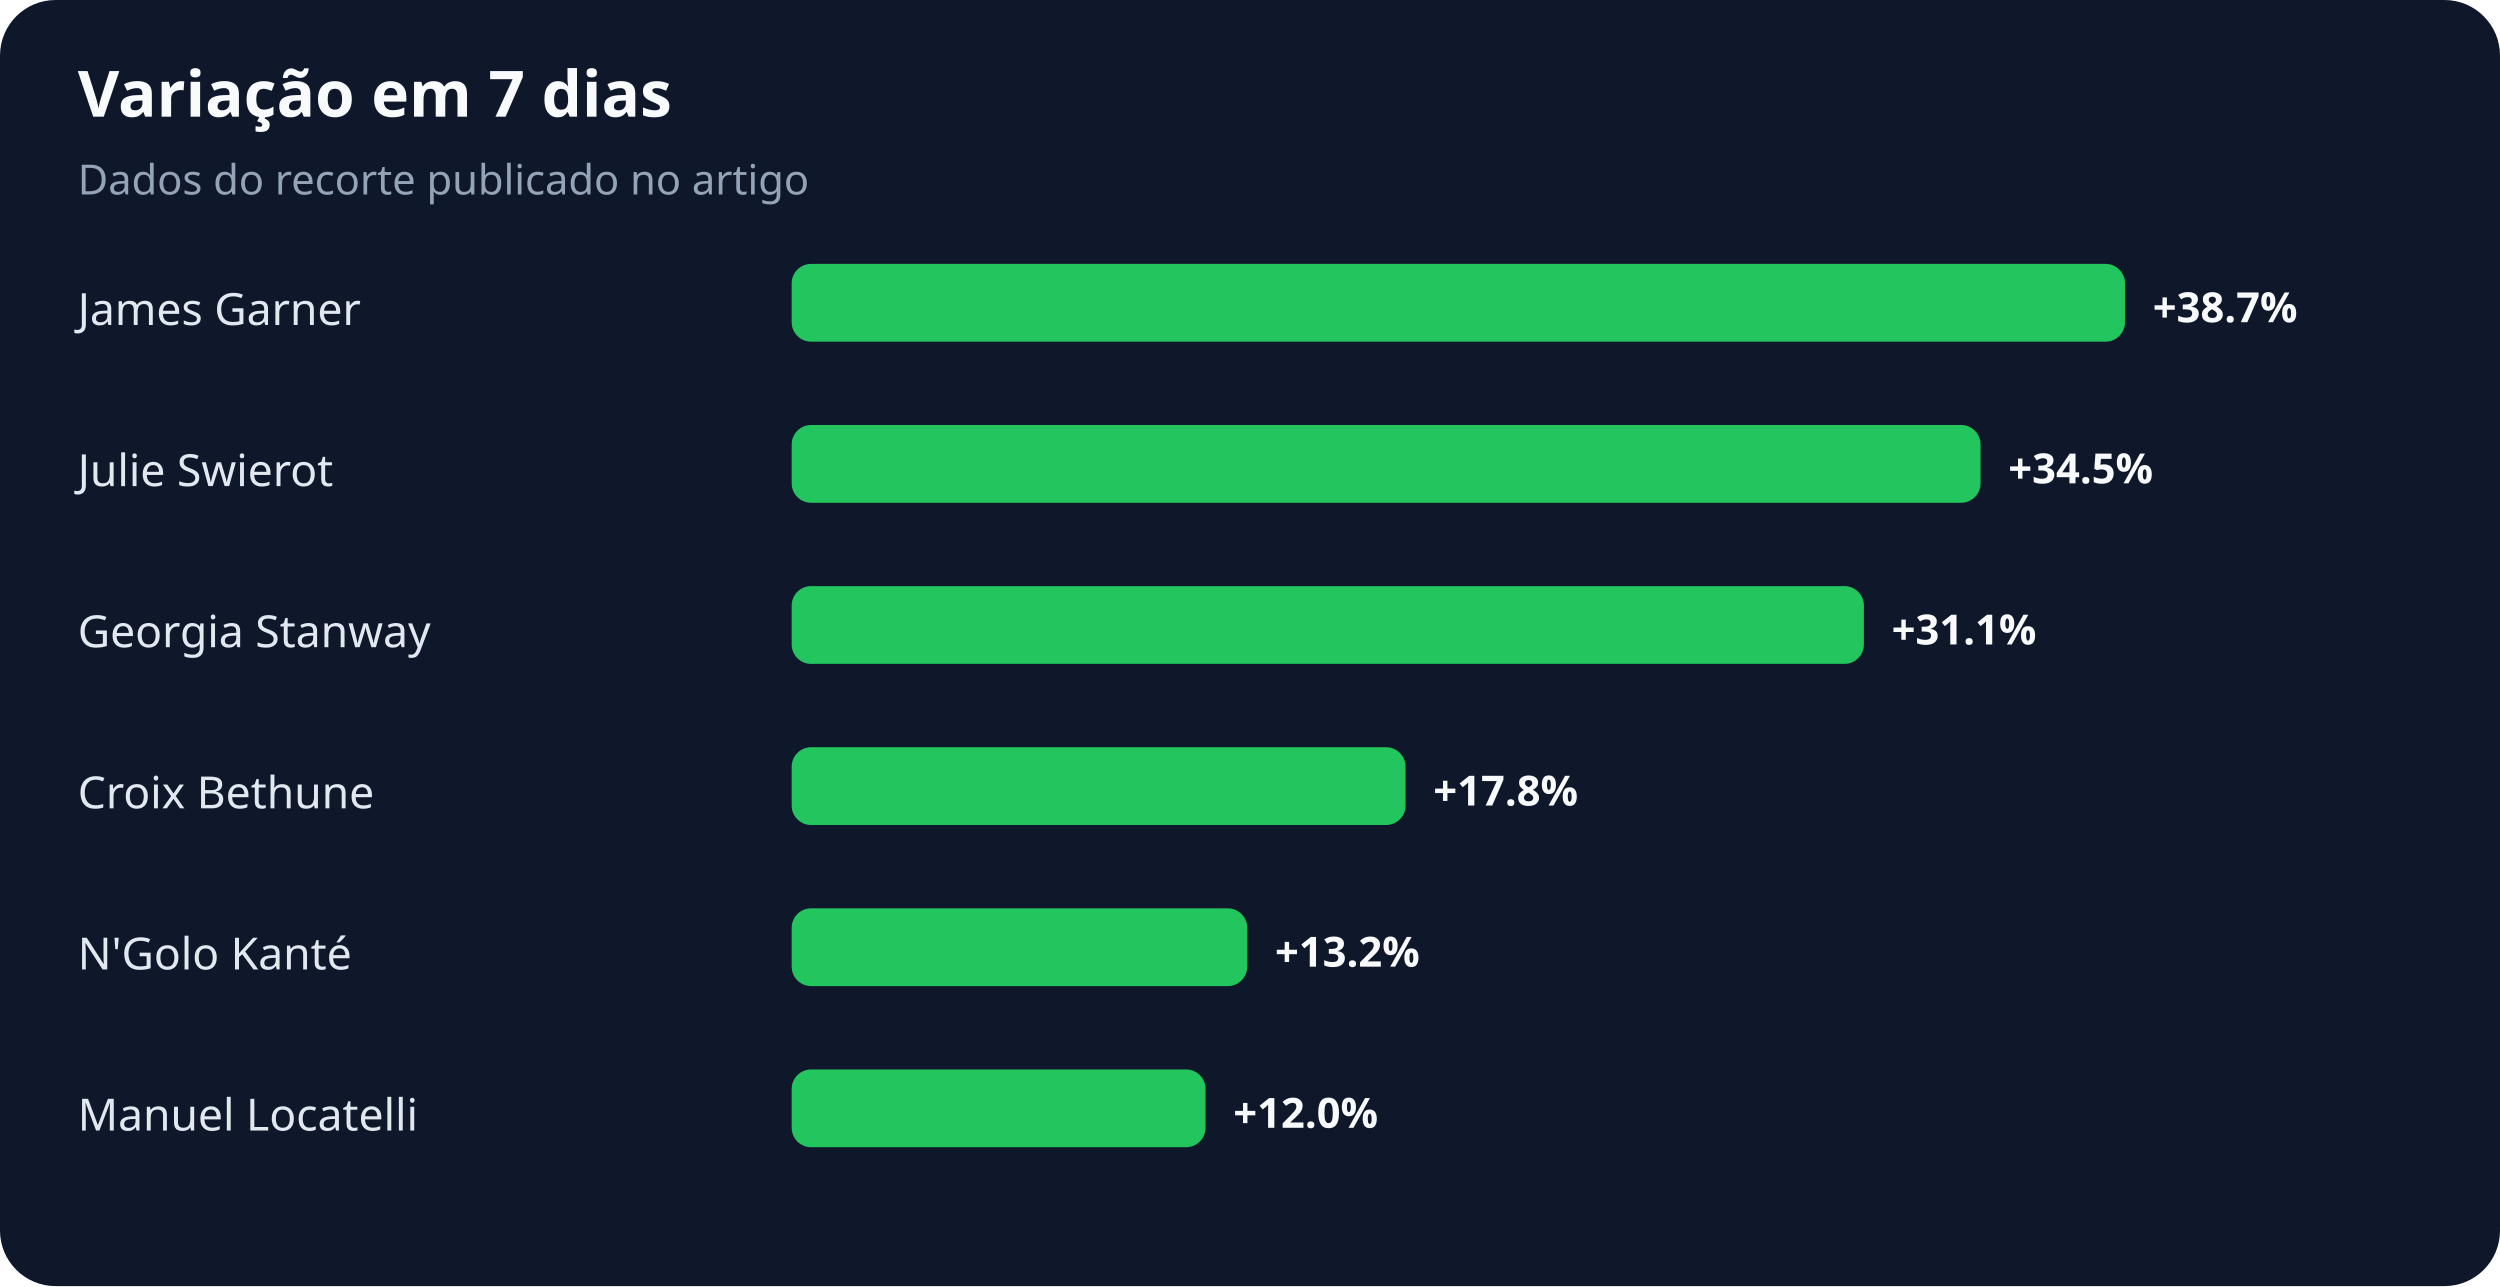
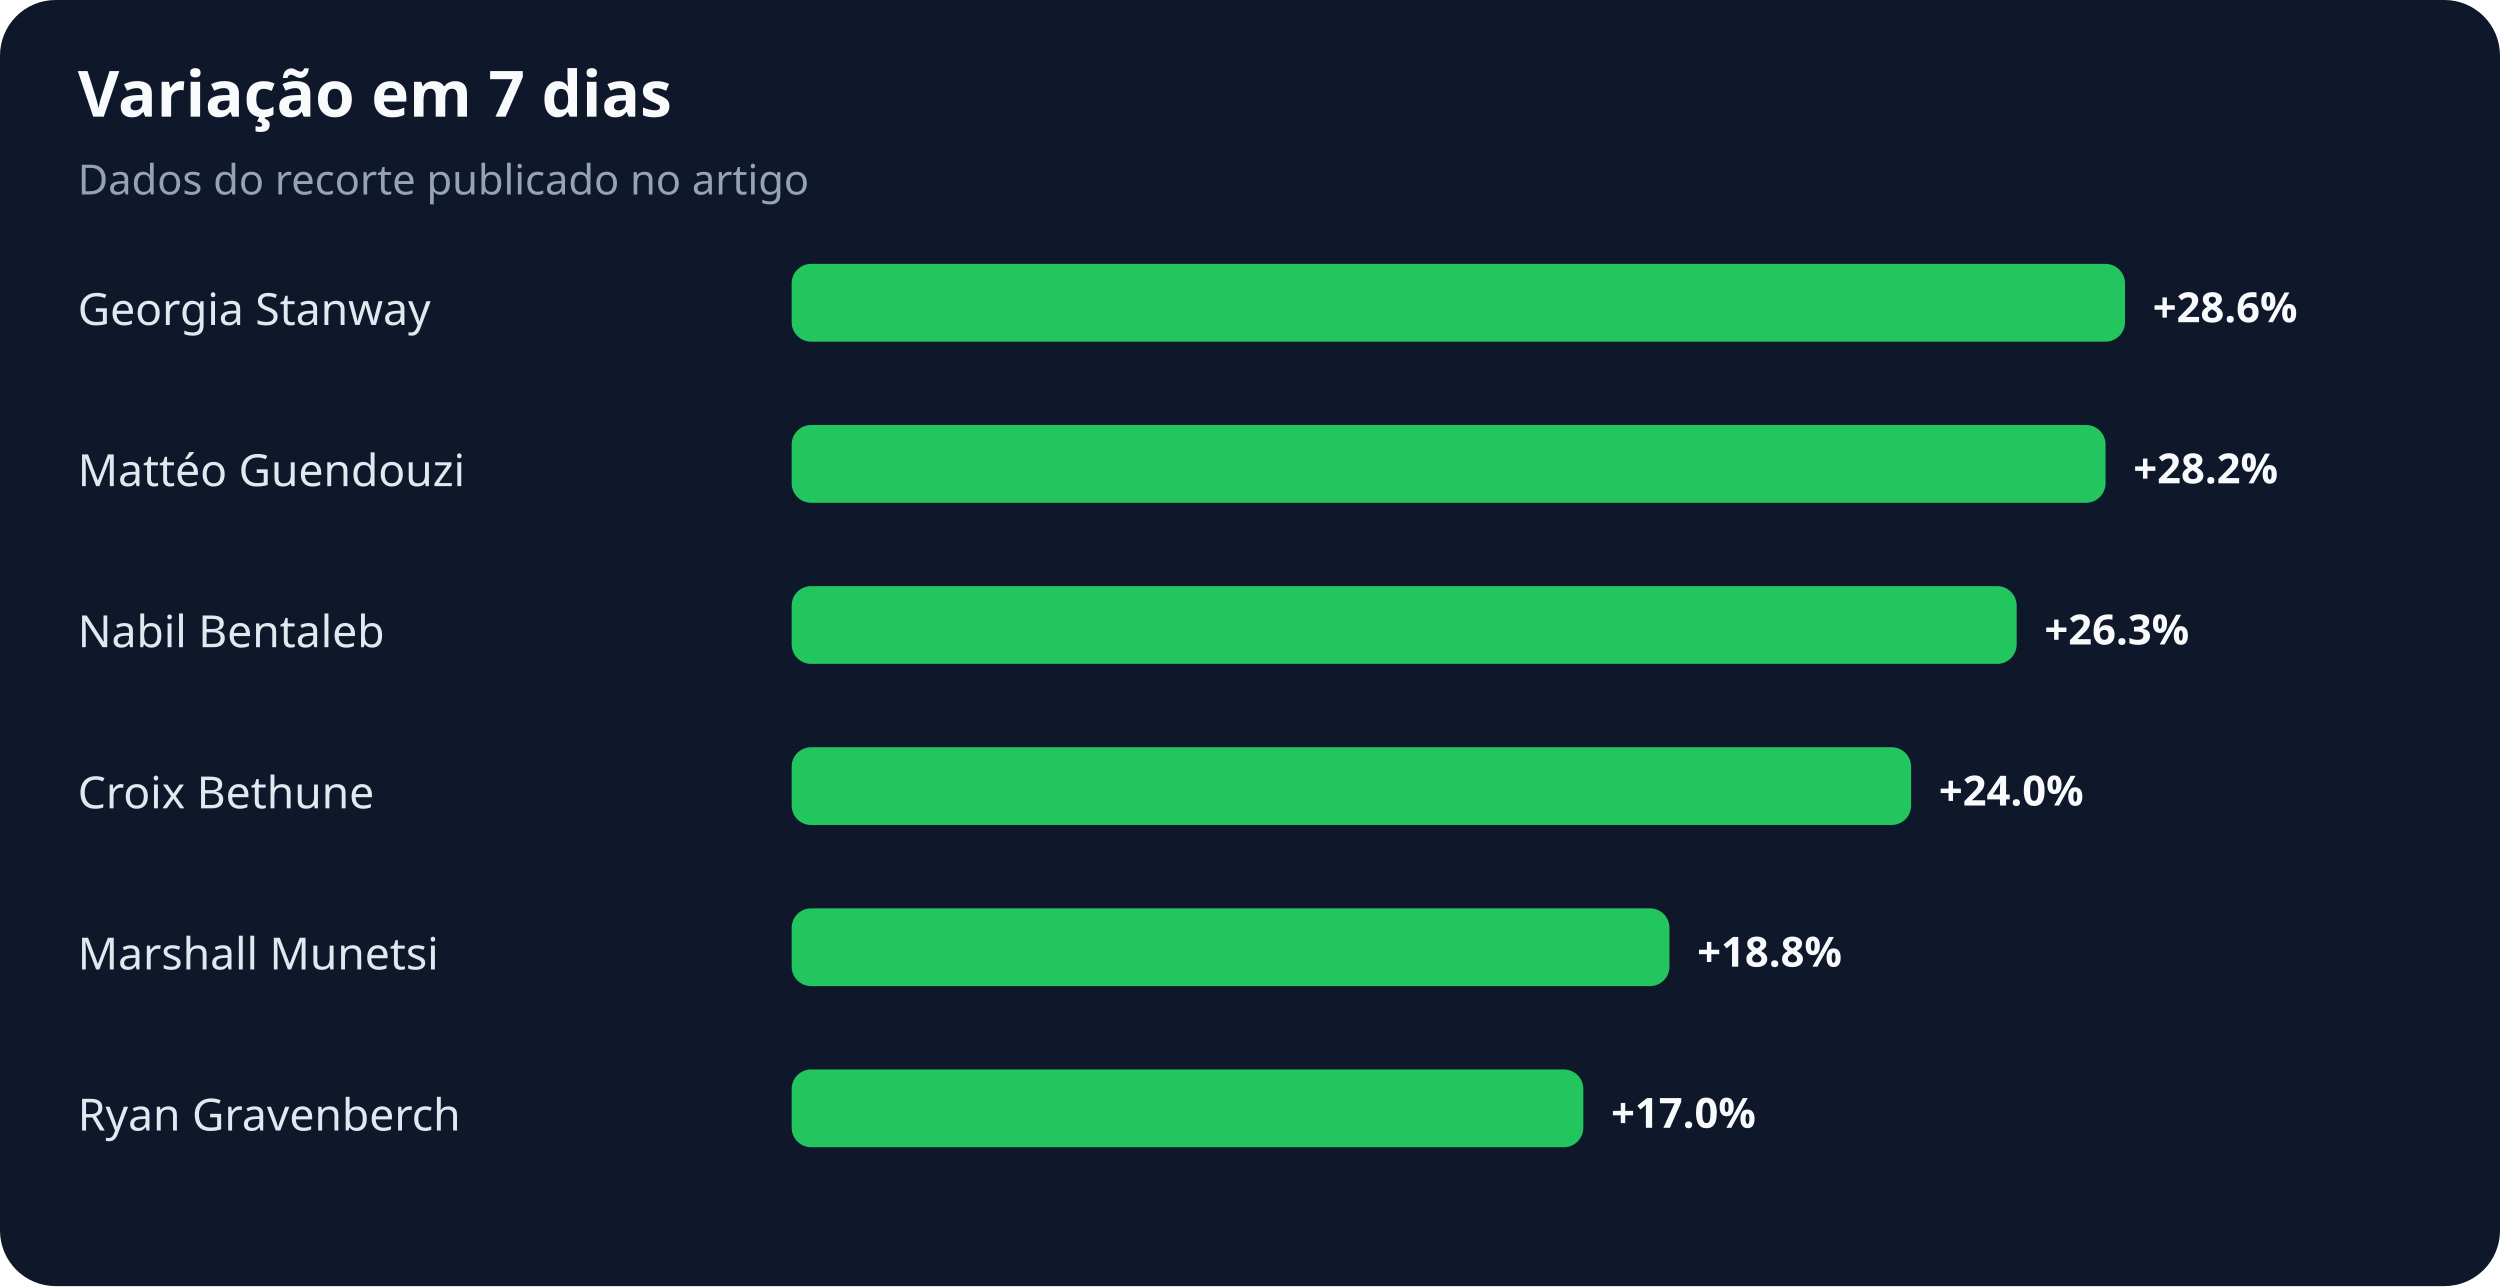
<svg xmlns="http://www.w3.org/2000/svg" width="900" height="463" viewBox="0 0 900 463" role="img" aria-labelledby="title desc">
  <rect width="100%" height="100%" rx="20" fill="#0f172a" />
  <text x="28" y="42" fill="#f8fafc" font-family="system-ui,sans-serif" font-size="23" font-weight="700">Variação em 7 dias</text>
  <text x="28" y="70" fill="#94a3b8" font-family="system-ui,sans-serif" font-size="15">Dados do recorte publicado no artigo</text>
-   <text x="28" y="117" fill="#e2e8f0" font-family="system-ui,sans-serif" font-size="16">James Garner</text>
+   <text x="28" y="117" fill="#e2e8f0" font-family="system-ui,sans-serif" font-size="16">Georgia Stanway</text>
  <rect x="285" y="95" width="480" height="28" rx="7" fill="#22c55e" />
-   <text x="775" y="116" fill="#f8fafc" font-family="system-ui,sans-serif" font-size="15" font-weight="700">+38.7%</text>
-   <text x="28" y="175" fill="#e2e8f0" font-family="system-ui,sans-serif" font-size="16">Julie Swierot</text>
-   <rect x="285" y="153" width="428" height="28" rx="7" fill="#22c55e" />
-   <text x="723" y="174" fill="#f8fafc" font-family="system-ui,sans-serif" font-size="15" font-weight="700">+34.5%</text>
-   <text x="28" y="233" fill="#e2e8f0" font-family="system-ui,sans-serif" font-size="16">Georgia Stanway</text>
-   <rect x="285" y="211" width="386" height="28" rx="7" fill="#22c55e" />
-   <text x="681" y="232" fill="#f8fafc" font-family="system-ui,sans-serif" font-size="15" font-weight="700">+31.1%</text>
+   <text x="775" y="116" fill="#f8fafc" font-family="system-ui,sans-serif" font-size="15" font-weight="700">+28.6%</text>
+   <text x="28" y="175" fill="#e2e8f0" font-family="system-ui,sans-serif" font-size="16">Mattéo Guendouzi</text>
+   <rect x="285" y="153" width="473" height="28" rx="7" fill="#22c55e" />
+   <text x="768" y="174" fill="#f8fafc" font-family="system-ui,sans-serif" font-size="15" font-weight="700">+28.2%</text>
+   <text x="28" y="233" fill="#e2e8f0" font-family="system-ui,sans-serif" font-size="16">Nabil Bentaleb</text>
+   <rect x="285" y="211" width="441" height="28" rx="7" fill="#22c55e" />
+   <text x="736" y="232" fill="#f8fafc" font-family="system-ui,sans-serif" font-size="15" font-weight="700">+26.3%</text>
  <text x="28" y="291" fill="#e2e8f0" font-family="system-ui,sans-serif" font-size="16">Croix Bethune</text>
-   <rect x="285" y="269" width="221" height="28" rx="7" fill="#22c55e" />
-   <text x="516" y="290" fill="#f8fafc" font-family="system-ui,sans-serif" font-size="15" font-weight="700">+17.8%</text>
-   <text x="28" y="349" fill="#e2e8f0" font-family="system-ui,sans-serif" font-size="16">N'Golo Kanté</text>
-   <rect x="285" y="327" width="164" height="28" rx="7" fill="#22c55e" />
-   <text x="459" y="348" fill="#f8fafc" font-family="system-ui,sans-serif" font-size="15" font-weight="700">+13.2%</text>
-   <text x="28" y="407" fill="#e2e8f0" font-family="system-ui,sans-serif" font-size="16">Manuel Locatelli</text>
-   <rect x="285" y="385" width="149" height="28" rx="7" fill="#22c55e" />
-   <text x="444" y="406" fill="#f8fafc" font-family="system-ui,sans-serif" font-size="15" font-weight="700">+12.0%</text>
+   <rect x="285" y="269" width="403" height="28" rx="7" fill="#22c55e" />
+   <text x="698" y="290" fill="#f8fafc" font-family="system-ui,sans-serif" font-size="15" font-weight="700">+24.0%</text>
+   <text x="28" y="349" fill="#e2e8f0" font-family="system-ui,sans-serif" font-size="16">Marshall Munetsi</text>
+   <rect x="285" y="327" width="316" height="28" rx="7" fill="#22c55e" />
+   <text x="611" y="348" fill="#f8fafc" font-family="system-ui,sans-serif" font-size="15" font-weight="700">+18.8%</text>
+   <text x="28" y="407" fill="#e2e8f0" font-family="system-ui,sans-serif" font-size="16">Ryan Gravenberch</text>
+   <rect x="285" y="385" width="285" height="28" rx="7" fill="#22c55e" />
+   <text x="580" y="406" fill="#f8fafc" font-family="system-ui,sans-serif" font-size="15" font-weight="700">+17.0%</text>
</svg>
